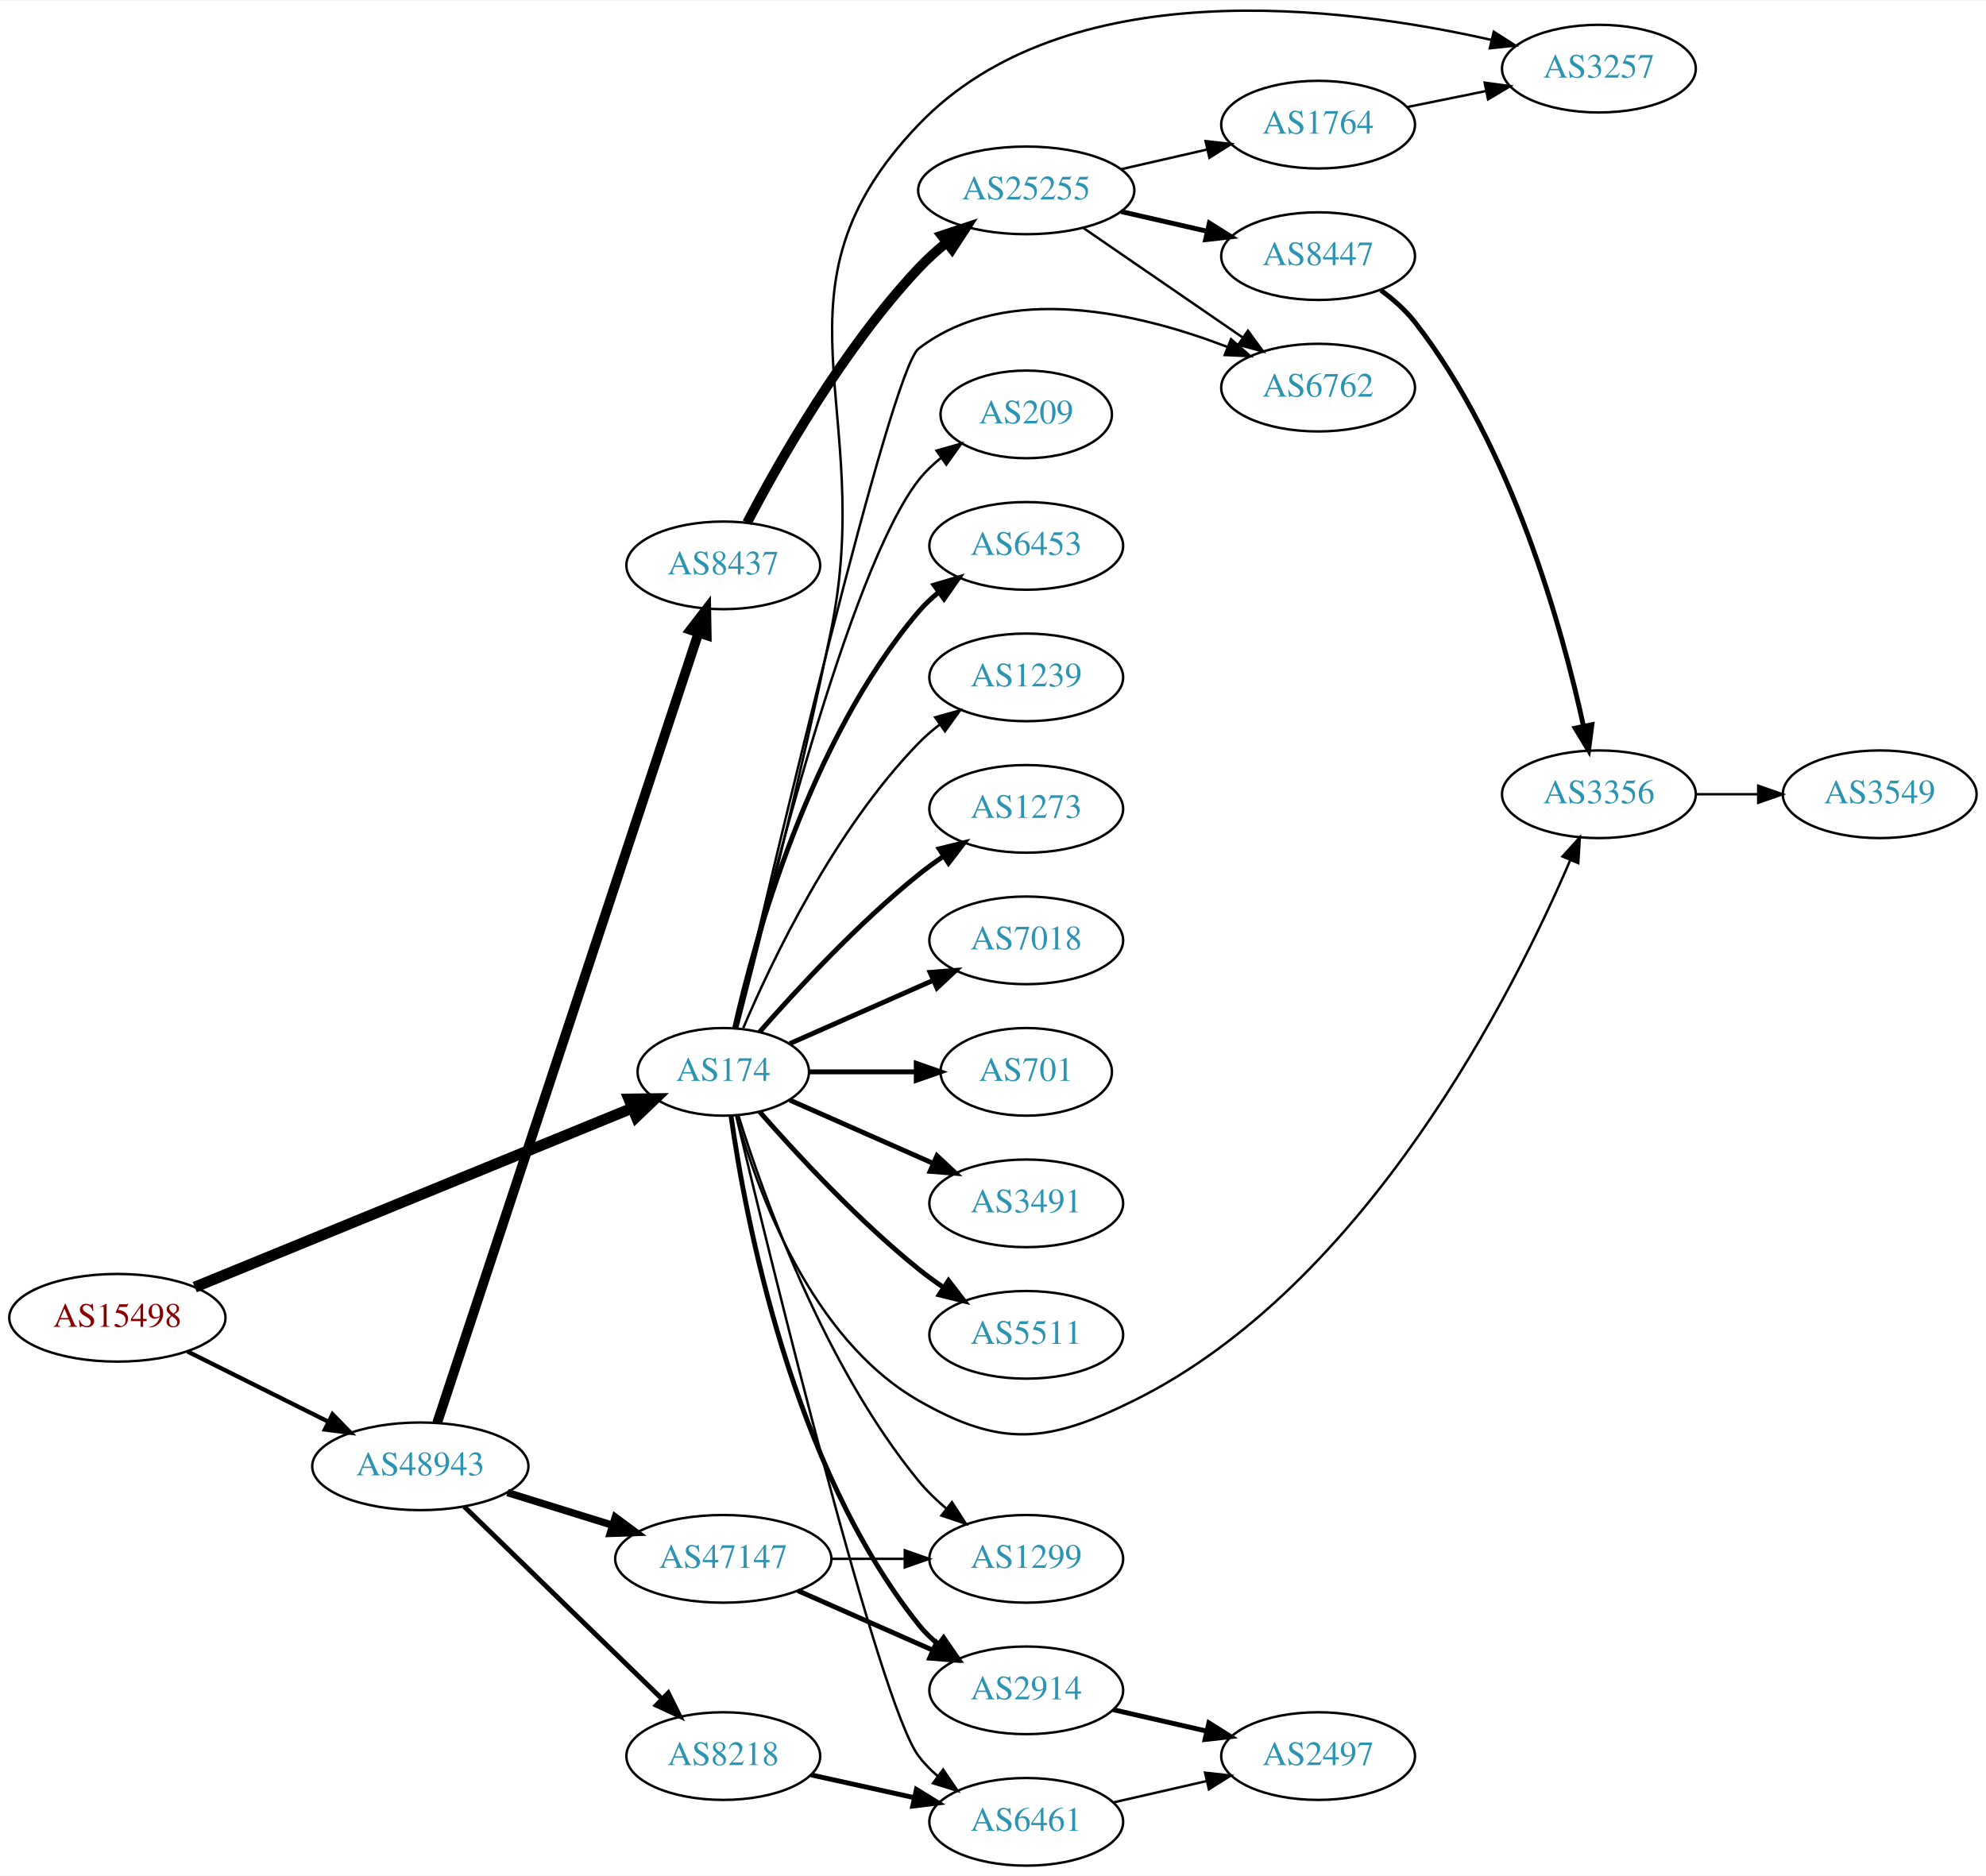
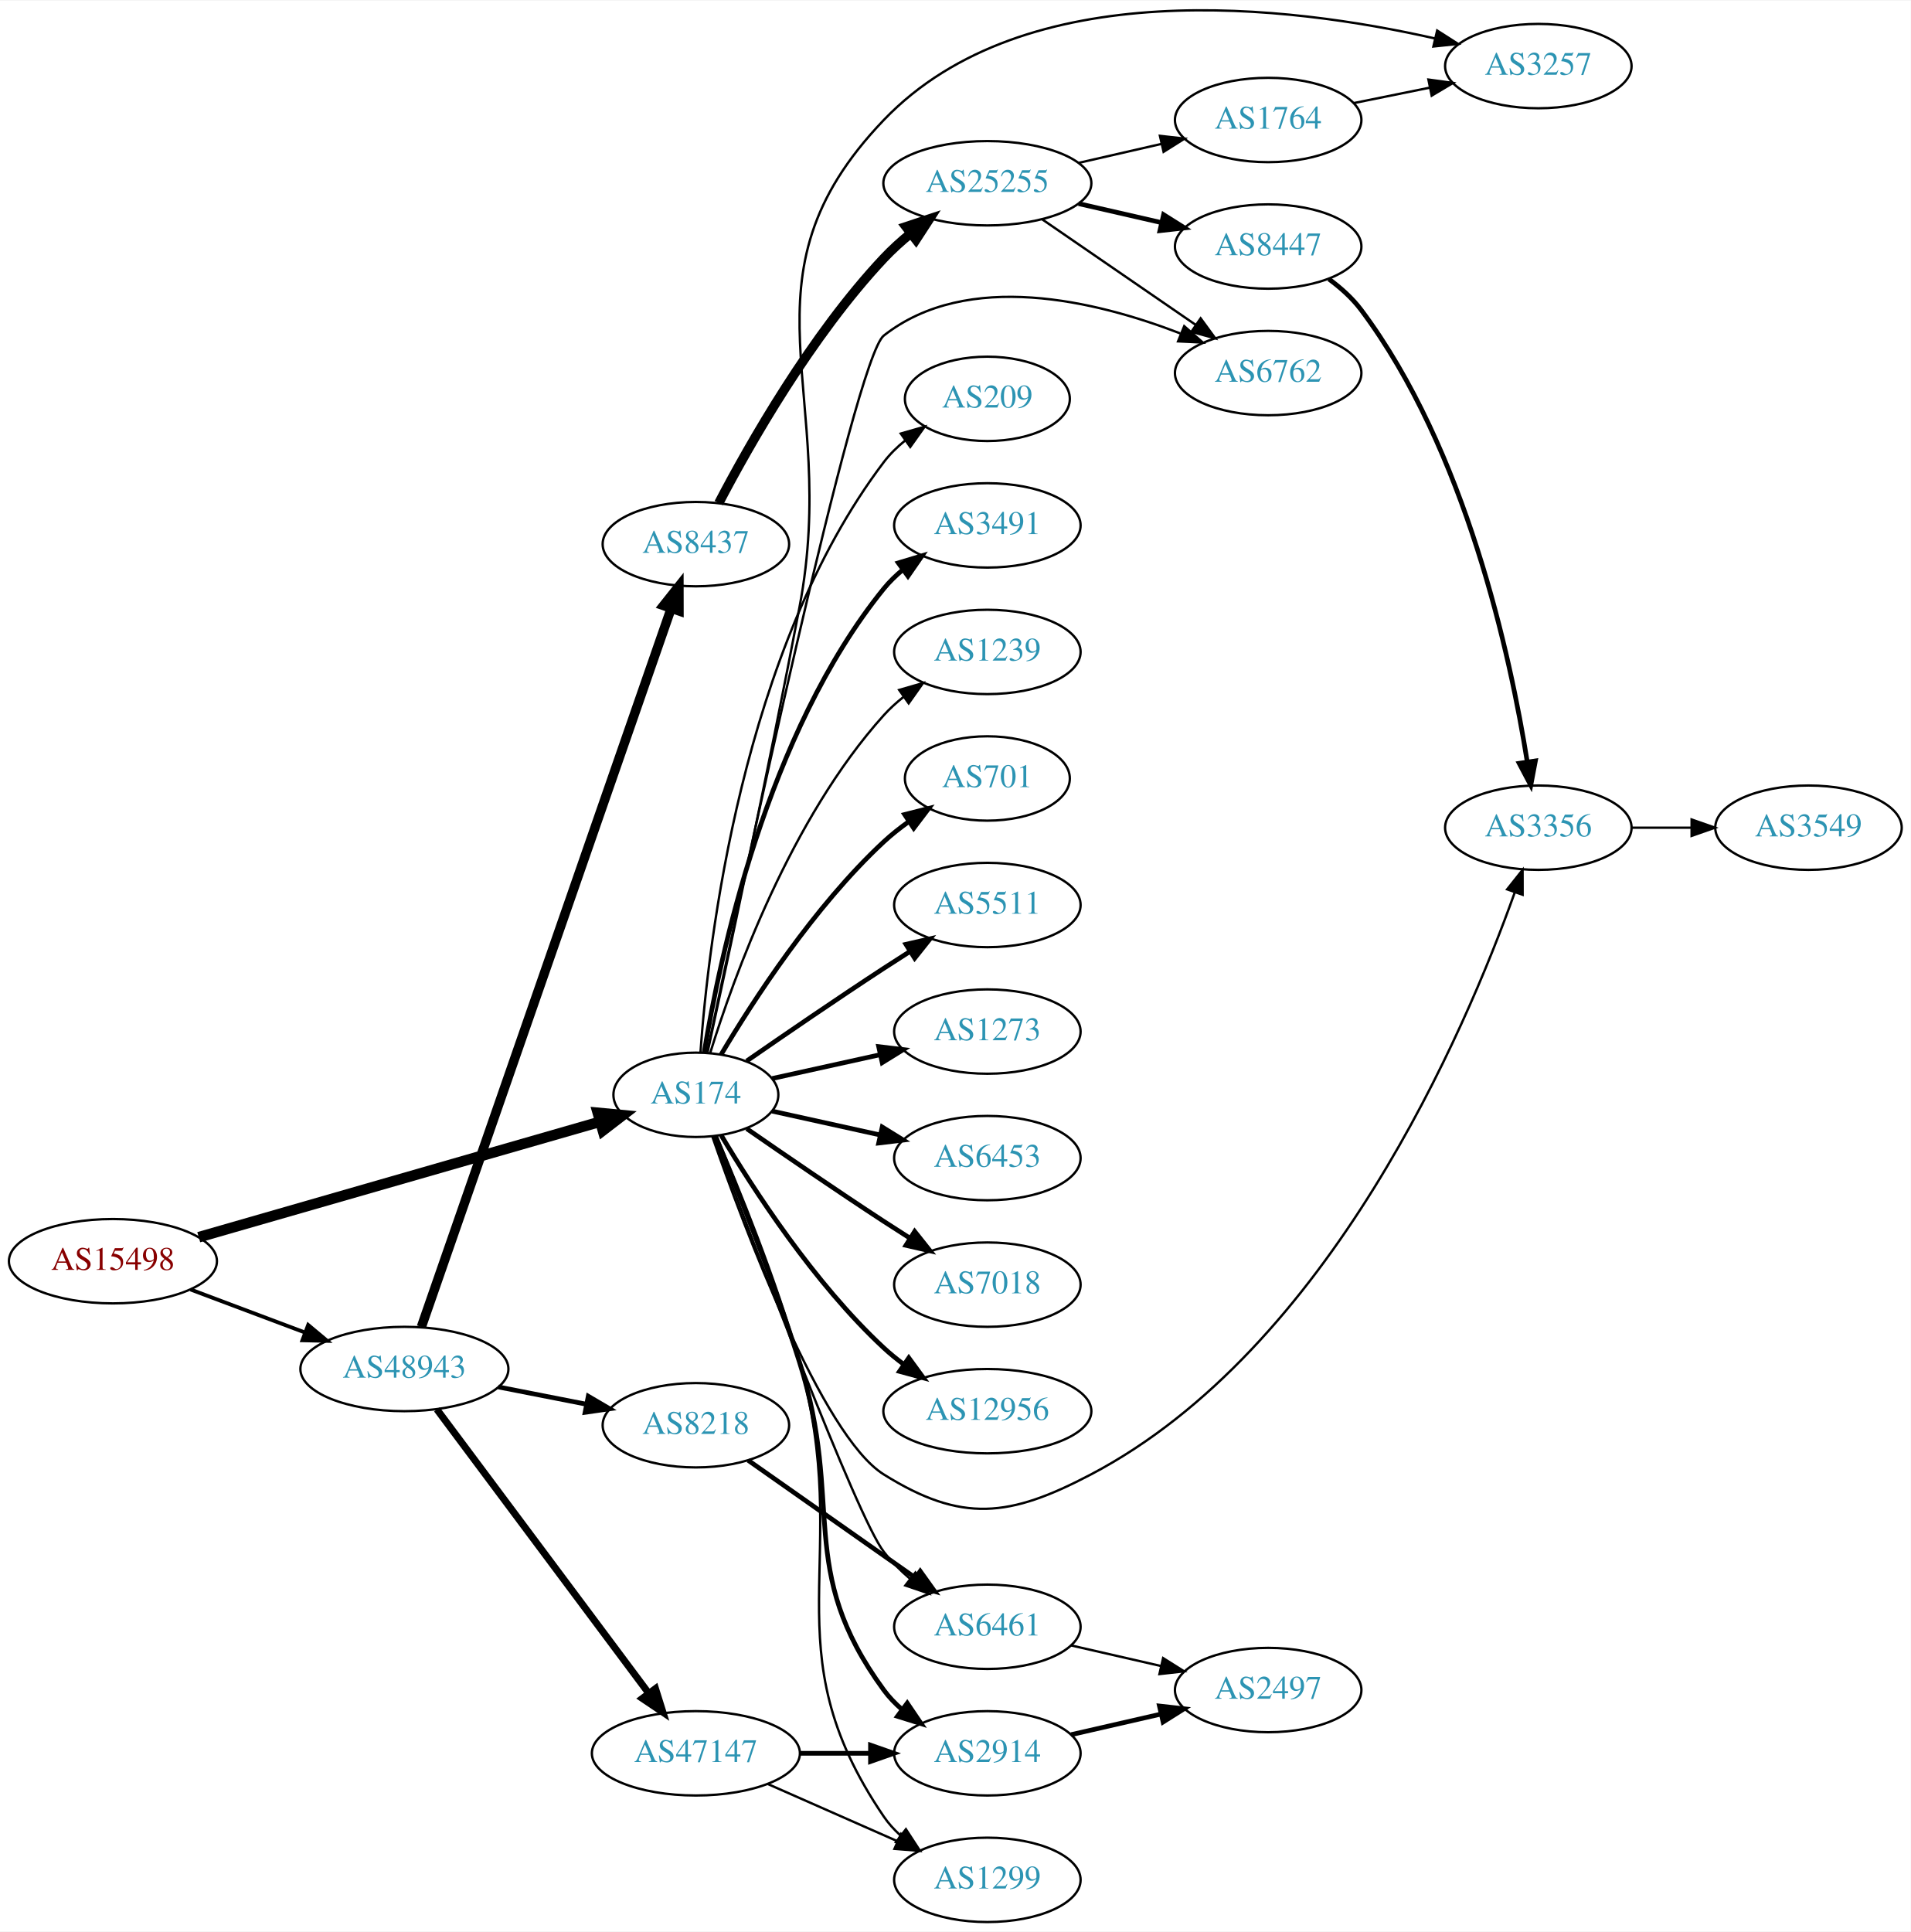
- <svg xmlns="http://www.w3.org/2000/svg" xmlns:xlink="http://www.w3.org/1999/xlink" width="815pt" height="770pt" viewBox="0.00 0.00 815.45 769.95">
-   <g id="graph0" class="graph" transform="scale(1 1) rotate(0) translate(4 765.951)">
-     <polygon fill="white" stroke="none" points="-4,4 -4,-765.951 811.448,-765.951 811.448,4 -4,4" />
+ <svg xmlns="http://www.w3.org/2000/svg" xmlns:xlink="http://www.w3.org/1999/xlink" width="815pt" height="824pt" viewBox="0.00 0.00 815.45 823.95">
+   <g id="graph0" class="graph" transform="scale(1 1) rotate(0) translate(4 819.951)">
+     <polygon fill="white" stroke="none" points="-4,4 -4,-819.951 811.448,-819.951 811.448,4 -4,4" />
    <g id="node1" class="node">
      <g id="a_node1">
        <a xlink:href="/asn/15498" xlink:title="AS15498 ~ RTCnow Streaming Services GmbH [AT]">
-           <ellipse fill="#ffffff" stroke="black" cx="44.196" cy="-225" rx="44.393" ry="18" />
-           <text text-anchor="middle" x="44.196" y="-221.3" font-family="Times,serif" font-size="14.00" fill="#880000">AS15498</text>
+           <ellipse fill="#ffffff" stroke="black" cx="44.196" cy="-282" rx="44.393" ry="18" />
+           <text text-anchor="middle" x="44.196" y="-278.3" font-family="Times,serif" font-size="14.00" fill="#880000">AS15498</text>
        </a>
      </g>
    </g>
    <g id="node2" class="node">
      <g id="a_node2">
        <a xlink:href="/asn/174" xlink:title="AS174 ~ Cogent Communications [US]">
-           <ellipse fill="#ffffff" stroke="black" cx="292.98" cy="-326" rx="35.194" ry="18" />
-           <text text-anchor="middle" x="292.98" y="-322.3" font-family="Times,serif" font-size="14.00" fill="#2c94b3">AS174</text>
+           <ellipse fill="#ffffff" stroke="black" cx="292.98" cy="-353" rx="35.194" ry="18" />
+           <text text-anchor="middle" x="292.98" y="-349.3" font-family="Times,serif" font-size="14.00" fill="#2c94b3">AS174</text>
        </a>
      </g>
    </g>
    <g id="edge1" class="edge">
-       <path fill="none" stroke="black" stroke-width="4.5" d="M75.953,-237.588C121.525,-256.239 206.824,-291.149 255.492,-311.066" />
-       <polygon fill="black" stroke="black" stroke-width="4.5" points="254.257,-314.816 265.004,-314.959 257.24,-307.527 254.257,-314.816" />
+       <path fill="none" stroke="black" stroke-width="4.5" d="M80.817,-292.248C126.302,-305.334 204.778,-327.912 252.183,-341.55" />
+       <polygon fill="black" stroke="black" stroke-width="4.5" points="251.105,-345.337 261.804,-344.318 253.283,-337.769 251.105,-345.337" />
    </g>
    <g id="node3" class="node">
      <g id="a_node3">
        <a xlink:href="/asn/48943" xlink:title="AS48943 ~ KAPPER NETWORK-COMMUNICATIONS GmbH [AT]">
-           <ellipse fill="#ffffff" stroke="black" cx="168.588" cy="-164" rx="44.393" ry="18" />
-           <text text-anchor="middle" x="168.588" y="-160.3" font-family="Times,serif" font-size="14.00" fill="#2c94b3">AS48943</text>
+           <ellipse fill="#ffffff" stroke="black" cx="168.588" cy="-236" rx="44.393" ry="18" />
+           <text text-anchor="middle" x="168.588" y="-232.3" font-family="Times,serif" font-size="14.00" fill="#2c94b3">AS48943</text>
        </a>
      </g>
    </g>
    <g id="edge2" class="edge">
-       <path fill="none" stroke="black" stroke-width="1.761" d="M72.969,-211.158C90.104,-202.618 112.282,-191.564 130.86,-182.305" />
-       <polygon fill="black" stroke="black" stroke-width="1.761" points="132.537,-185.38 139.925,-177.787 129.414,-179.115 132.537,-185.38" />
+       <path fill="none" stroke="black" stroke-width="1.62" d="M77.353,-269.914C92.251,-264.315 110.138,-257.592 126.043,-251.614" />
+       <polygon fill="black" stroke="black" stroke-width="1.62" points="127.517,-254.8 135.646,-248.005 125.054,-248.247 127.517,-254.8" />
    </g>
    <g id="node4" class="node">
      <g id="a_node4">
-         <a xlink:href="/asn/6453" xlink:title="AS6453 ~ TATA COMMUNICATIONS (AMERICA) INC [US]">
-           <ellipse fill="#ffffff" stroke="black" cx="417.373" cy="-542" rx="39.794" ry="18" />
-           <text text-anchor="middle" x="417.373" y="-538.3" font-family="Times,serif" font-size="14.00" fill="#2c94b3">AS6453</text>
+         <a xlink:href="/asn/3491" xlink:title="AS3491 ~ PCCW Global, Inc. [US]">
+           <ellipse fill="#ffffff" stroke="black" cx="417.373" cy="-596" rx="39.794" ry="18" />
+           <text text-anchor="middle" x="417.373" y="-592.3" font-family="Times,serif" font-size="14.00" fill="#2c94b3">AS3491</text>
        </a>
      </g>
    </g>
    <g id="edge3" class="edge">
-       <path fill="none" stroke="black" stroke-width="2" d="M297.674,-344.075C305.814,-380.148 328.247,-462.14 373.176,-515 375.611,-517.864 378.427,-520.521 381.432,-522.961" />
-       <polygon fill="black" stroke="black" stroke-width="2" points="379.531,-525.905 389.692,-528.906 383.62,-520.224 379.531,-525.905" />
+       <path fill="none" stroke="black" stroke-width="2" d="M296.561,-371.178C303.016,-410.997 323.088,-507.286 373.176,-569 375.545,-571.918 378.318,-574.612 381.295,-577.075" />
+       <polygon fill="black" stroke="black" stroke-width="2" points="379.371,-580.003 389.517,-583.052 383.486,-574.341 379.371,-580.003" />
    </g>
    <g id="node5" class="node">
      <g id="a_node5">
        <a xlink:href="/asn/1239" xlink:title="AS1239 ~ Sprint [US]">
-           <ellipse fill="#ffffff" stroke="black" cx="417.373" cy="-488" rx="39.794" ry="18" />
-           <text text-anchor="middle" x="417.373" y="-484.3" font-family="Times,serif" font-size="14.00" fill="#2c94b3">AS1239</text>
+           <ellipse fill="#ffffff" stroke="black" cx="417.373" cy="-542" rx="39.794" ry="18" />
+           <text text-anchor="middle" x="417.373" y="-538.3" font-family="Times,serif" font-size="14.00" fill="#2c94b3">AS1239</text>
        </a>
      </g>
    </g>
    <g id="edge4" class="edge">
-       <path fill="none" stroke="black" d="M301.171,-343.975C312.938,-371.682 338.512,-425.348 373.176,-461 375.797,-463.695 378.737,-466.239 381.82,-468.608" />
-       <polygon fill="black" stroke="black" points="379.986,-471.597 390.189,-474.455 383.995,-465.859 379.986,-471.597" />
+       <path fill="none" stroke="black" d="M299.118,-370.94C309.021,-402.979 333.359,-470.812 373.176,-515 375.693,-517.792 378.564,-520.401 381.603,-522.812" />
+       <polygon fill="black" stroke="black" points="379.732,-525.776 389.911,-528.715 383.786,-520.07 379.732,-525.776" />
    </g>
    <g id="node6" class="node">
      <g id="a_node6">
-         <a xlink:href="/asn/1273" xlink:title="AS1273 ~ Vodafone Group PLC [EU]">
-           <ellipse fill="#ffffff" stroke="black" cx="417.373" cy="-434" rx="39.794" ry="18" />
-           <text text-anchor="middle" x="417.373" y="-430.3" font-family="Times,serif" font-size="14.00" fill="#2c94b3">AS1273</text>
+         <a xlink:href="/asn/701" xlink:title="AS701 ~ UUNET [US]">
+           <ellipse fill="#ffffff" stroke="black" cx="417.373" cy="-488" rx="35.194" ry="18" />
+           <text text-anchor="middle" x="417.373" y="-484.3" font-family="Times,serif" font-size="14.00" fill="#2c94b3">AS701</text>
        </a>
      </g>
    </g>
    <g id="edge5" class="edge">
-       <path fill="none" stroke="black" stroke-width="2" d="M307.854,-342.345C322.924,-359.559 348.202,-386.901 373.176,-407 376.432,-409.62 379.957,-412.192 383.542,-414.646" />
-       <polygon fill="black" stroke="black" stroke-width="2" points="381.629,-417.577 391.914,-420.121 385.46,-411.719 381.629,-417.577" />
+       <path fill="none" stroke="black" stroke-width="2" d="M303.793,-370.279C317.299,-393.011 343.359,-433.314 373.176,-461 376.474,-464.061 380.166,-466.972 383.967,-469.672" />
+       <polygon fill="black" stroke="black" stroke-width="2" points="382.078,-472.619 392.348,-475.22 385.941,-466.781 382.078,-472.619" />
    </g>
    <g id="node7" class="node">
      <g id="a_node7">
-         <a xlink:href="/asn/7018" xlink:title="AS7018 ~ AT&amp;T Services, Inc. [US]">
-           <ellipse fill="#ffffff" stroke="black" cx="417.373" cy="-380" rx="39.794" ry="18" />
-           <text text-anchor="middle" x="417.373" y="-376.3" font-family="Times,serif" font-size="14.00" fill="#2c94b3">AS7018</text>
+         <a xlink:href="/asn/5511" xlink:title="AS5511 ~ Orange S.A. [FR]">
+           <ellipse fill="#ffffff" stroke="black" cx="417.373" cy="-434" rx="39.794" ry="18" />
+           <text text-anchor="middle" x="417.373" y="-430.3" font-family="Times,serif" font-size="14.00" fill="#2c94b3">AS5511</text>
        </a>
      </g>
    </g>
    <g id="edge6" class="edge">
-       <path fill="none" stroke="black" stroke-width="2" d="M320.237,-337.584C337.422,-345.167 360.135,-355.188 379.17,-363.586" />
-       <polygon fill="black" stroke="black" stroke-width="2" points="377.896,-366.849 388.458,-367.684 380.721,-360.445 377.896,-366.849" />
+       <path fill="none" stroke="black" stroke-width="2" d="M314.671,-367.44C330.563,-378.449 353.113,-393.897 373.176,-407 376.758,-409.339 380.529,-411.759 384.289,-414.144" />
+       <polygon fill="black" stroke="black" stroke-width="2" points="382.623,-417.231 392.95,-419.596 386.352,-411.307 382.623,-417.231" />
    </g>
    <g id="node8" class="node">
      <g id="a_node8">
-         <a xlink:href="/asn/701" xlink:title="AS701 ~ UUNET [US]">
-           <ellipse fill="#ffffff" stroke="black" cx="417.373" cy="-326" rx="35.194" ry="18" />
-           <text text-anchor="middle" x="417.373" y="-322.3" font-family="Times,serif" font-size="14.00" fill="#2c94b3">AS701</text>
+         <a xlink:href="/asn/1273" xlink:title="AS1273 ~ Vodafone Group PLC [EU]">
+           <ellipse fill="#ffffff" stroke="black" cx="417.373" cy="-380" rx="39.794" ry="18" />
+           <text text-anchor="middle" x="417.373" y="-376.3" font-family="Times,serif" font-size="14.00" fill="#2c94b3">AS1273</text>
        </a>
      </g>
    </g>
    <g id="edge7" class="edge">
-       <path fill="none" stroke="black" stroke-width="2" d="M328.399,-326C341.94,-326 357.66,-326 372.034,-326" />
-       <polygon fill="black" stroke="black" stroke-width="2" points="372.212,-329.5 382.212,-326 372.212,-322.5 372.212,-329.5" />
+       <path fill="none" stroke="black" stroke-width="2" d="M325.499,-359.953C339.56,-363.055 356.378,-366.765 371.702,-370.146" />
+       <polygon fill="black" stroke="black" stroke-width="2" points="370.993,-373.573 381.512,-372.31 372.501,-366.738 370.993,-373.573" />
    </g>
    <g id="node9" class="node">
      <g id="a_node9">
-         <a xlink:href="/asn/3491" xlink:title="AS3491 ~ PCCW Global, Inc. [US]">
-           <ellipse fill="#ffffff" stroke="black" cx="417.373" cy="-272" rx="39.794" ry="18" />
-           <text text-anchor="middle" x="417.373" y="-268.3" font-family="Times,serif" font-size="14.00" fill="#2c94b3">AS3491</text>
+         <a xlink:href="/asn/6453" xlink:title="AS6453 ~ TATA COMMUNICATIONS (AMERICA) INC [US]">
+           <ellipse fill="#ffffff" stroke="black" cx="417.373" cy="-326" rx="39.794" ry="18" />
+           <text text-anchor="middle" x="417.373" y="-322.3" font-family="Times,serif" font-size="14.00" fill="#2c94b3">AS6453</text>
        </a>
      </g>
    </g>
    <g id="edge8" class="edge">
-       <path fill="none" stroke="black" stroke-width="2" d="M320.237,-314.416C337.422,-306.833 360.135,-296.812 379.17,-288.414" />
-       <polygon fill="black" stroke="black" stroke-width="2" points="380.721,-291.555 388.458,-284.316 377.896,-285.151 380.721,-291.555" />
+       <path fill="none" stroke="black" stroke-width="2" d="M325.499,-346.047C339.56,-342.945 356.378,-339.235 371.702,-335.854" />
+       <polygon fill="black" stroke="black" stroke-width="2" points="372.501,-339.262 381.512,-333.69 370.993,-332.427 372.501,-339.262" />
    </g>
    <g id="node10" class="node">
      <g id="a_node10">
-         <a xlink:href="/asn/5511" xlink:title="AS5511 ~ Orange S.A. [FR]">
-           <ellipse fill="#ffffff" stroke="black" cx="417.373" cy="-218" rx="39.794" ry="18" />
-           <text text-anchor="middle" x="417.373" y="-214.3" font-family="Times,serif" font-size="14.00" fill="#2c94b3">AS5511</text>
+         <a xlink:href="/asn/7018" xlink:title="AS7018 ~ AT&amp;T Services, Inc. [US]">
+           <ellipse fill="#ffffff" stroke="black" cx="417.373" cy="-272" rx="39.794" ry="18" />
+           <text text-anchor="middle" x="417.373" y="-268.3" font-family="Times,serif" font-size="14.00" fill="#2c94b3">AS7018</text>
        </a>
      </g>
    </g>
    <g id="edge9" class="edge">
-       <path fill="none" stroke="black" stroke-width="2" d="M307.854,-309.655C322.924,-292.441 348.202,-265.099 373.176,-245 376.432,-242.38 379.957,-239.808 383.542,-237.354" />
-       <polygon fill="black" stroke="black" stroke-width="2" points="385.46,-240.281 391.914,-231.879 381.629,-234.423 385.46,-240.281" />
+       <path fill="none" stroke="black" stroke-width="2" d="M314.671,-338.56C330.563,-327.551 353.113,-312.103 373.176,-299 376.758,-296.661 380.529,-294.241 384.289,-291.856" />
+       <polygon fill="black" stroke="black" stroke-width="2" points="386.352,-294.693 392.95,-286.404 382.623,-288.769 386.352,-294.693" />
    </g>
    <g id="node11" class="node">
      <g id="a_node11">
+         <a xlink:href="/asn/12956" xlink:title="AS12956 ~ TELXIUS [ES]">
+           <ellipse fill="#ffffff" stroke="black" cx="417.373" cy="-218" rx="44.393" ry="18" />
+           <text text-anchor="middle" x="417.373" y="-214.3" font-family="Times,serif" font-size="14.00" fill="#2c94b3">AS12956</text>
+         </a>
+       </g>
+     </g>
+     <g id="edge10" class="edge">
+       <path fill="none" stroke="black" stroke-width="2" d="M303.793,-335.721C317.299,-312.989 343.359,-272.686 373.176,-245 375.783,-242.58 378.637,-240.254 381.595,-238.052" />
+       <polygon fill="black" stroke="black" stroke-width="2" points="383.843,-240.754 390.095,-232.2 379.873,-234.988 383.843,-240.754" />
+     </g>
+     <g id="node12" class="node">
+       <g id="a_node12">
+         <a xlink:href="/asn/3257" xlink:title="AS3257 ~ GTT [DE]">
+           <ellipse fill="#ffffff" stroke="black" cx="652.508" cy="-792" rx="39.794" ry="18" />
+           <text text-anchor="middle" x="652.508" y="-788.3" font-family="Times,serif" font-size="14.00" fill="#2c94b3">AS3257</text>
+         </a>
+       </g>
+     </g>
+     <g id="edge11" class="edge">
+       <path fill="none" stroke="black" d="M297.939,-371.044C305.798,-407.075 323.765,-490.53 337.176,-561 354.717,-653.165 308.256,-701.27 373.176,-769 433.562,-831.999 546.613,-817.784 608.429,-803.786" />
+       <polygon fill="black" stroke="black" points="609.331,-807.169 618.259,-801.463 607.722,-800.357 609.331,-807.169" />
+     </g>
+     <g id="node13" class="node">
+       <g id="a_node13">
+         <a xlink:href="/asn/6762" xlink:title="AS6762 ~ TELECOM ITALIA SPARKLE S.p.A. [IT]">
+           <ellipse fill="#ffffff" stroke="black" cx="537.215" cy="-661" rx="39.794" ry="18" />
+           <text text-anchor="middle" x="537.215" y="-657.3" font-family="Times,serif" font-size="14.00" fill="#2c94b3">AS6762</text>
+         </a>
+       </g>
+     </g>
+     <g id="edge12" class="edge">
+       <path fill="none" stroke="black" d="M297.78,-371.191C311.838,-438.109 360.736,-667.234 373.176,-677 408.962,-705.092 463.683,-691.831 499.703,-677.927" />
+       <polygon fill="black" stroke="black" points="501.383,-681.023 509.336,-674.022 498.753,-674.535 501.383,-681.023" />
+     </g>
+     <g id="node14" class="node">
+       <g id="a_node14">
+         <a xlink:href="/asn/6461" xlink:title="AS6461 ~ Zayo Bandwidth [US]">
+           <ellipse fill="#ffffff" stroke="black" cx="417.373" cy="-126" rx="39.794" ry="18" />
+           <text text-anchor="middle" x="417.373" y="-122.3" font-family="Times,serif" font-size="14.00" fill="#2c94b3">AS6461</text>
+         </a>
+       </g>
+     </g>
+     <g id="edge13" class="edge">
+       <path fill="none" stroke="black" d="M300.544,-335.292C317.391,-290.076 361.646,-172.872 373.176,-158 376.382,-153.865 380.256,-150.006 384.351,-146.501" />
+       <polygon fill="black" stroke="black" points="386.662,-149.137 392.38,-140.217 382.348,-143.624 386.662,-149.137" />
+     </g>
+     <g id="node15" class="node">
+       <g id="a_node15">
        <a xlink:href="/asn/2914" xlink:title="AS2914 ~ NTT America, Inc. [US]">
          <ellipse fill="#ffffff" stroke="black" cx="417.373" cy="-72" rx="39.794" ry="18" />
          <text text-anchor="middle" x="417.373" y="-68.3" font-family="Times,serif" font-size="14.00" fill="#2c94b3">AS2914</text>
        </a>
      </g>
    </g>
-     <g id="edge10" class="edge">
-       <path fill="none" stroke="black" stroke-width="2" d="M296.169,-307.839C301.953,-266.597 320.951,-164.392 373.176,-99 375.522,-96.063 378.279,-93.357 381.247,-90.886" />
-       <polygon fill="black" stroke="black" stroke-width="2" points="383.439,-93.62 389.456,-84.899 379.314,-87.964 383.439,-93.62" />
-     </g>
-     <g id="node12" class="node">
-       <g id="a_node12">
-         <a xlink:href="/asn/1299" xlink:title="AS1299 ~ Telia Carrier [EU]">
-           <ellipse fill="#ffffff" stroke="black" cx="417.373" cy="-126" rx="39.794" ry="18" />
-           <text text-anchor="middle" x="417.373" y="-122.3" font-family="Times,serif" font-size="14.00" fill="#2c94b3">AS1299</text>
-         </a>
-       </g>
-     </g>
-     <g id="edge11" class="edge">
-       <path fill="none" stroke="black" d="M299.151,-308.218C309.26,-275.701 334.123,-205.622 373.176,-158 376.494,-153.954 380.431,-150.146 384.555,-146.665" />
-       <polygon fill="black" stroke="black" points="386.865,-149.302 392.607,-140.398 382.566,-143.778 386.865,-149.302" />
-     </g>
-     <g id="node13" class="node">
-       <g id="a_node13">
-         <a xlink:href="/asn/209" xlink:title="AS209 ~ CenturyLink Communications, LLC [US]">
-           <ellipse fill="#ffffff" stroke="black" cx="417.373" cy="-596" rx="35.194" ry="18" />
-           <text text-anchor="middle" x="417.373" y="-592.3" font-family="Times,serif" font-size="14.00" fill="#2c94b3">AS209</text>
-         </a>
-       </g>
-     </g>
-     <g id="edge12" class="edge">
-       <path fill="none" stroke="black" d="M298.12,-343.871C309.904,-393.623 344.615,-532.472 373.176,-569 375.812,-572.37 378.993,-575.431 382.421,-578.179" />
-       <polygon fill="black" stroke="black" points="380.531,-581.128 390.723,-584.02 384.559,-575.403 380.531,-581.128" />
-     </g>
-     <g id="node14" class="node">
-       <g id="a_node14">
-         <a xlink:href="/asn/6461" xlink:title="AS6461 ~ Zayo Bandwidth [US]">
-           <ellipse fill="#ffffff" stroke="black" cx="417.373" cy="-18" rx="39.794" ry="18" />
-           <text text-anchor="middle" x="417.373" y="-14.3" font-family="Times,serif" font-size="14.00" fill="#2c94b3">AS6461</text>
-         </a>
-       </g>
-     </g>
-     <g id="edge13" class="edge">
-       <path fill="none" stroke="black" d="M298.264,-307.955C312.289,-249.329 356.87,-66.745 373.176,-45 375.431,-41.993 378.128,-39.24 381.058,-36.74" />
-       <polygon fill="black" stroke="black" points="383.253,-39.47 389.214,-30.712 379.092,-33.841 383.253,-39.47" />
-     </g>
-     <g id="node15" class="node">
-       <g id="a_node15">
-         <a xlink:href="/asn/3257" xlink:title="AS3257 ~ GTT [DE]">
-           <ellipse fill="#ffffff" stroke="black" cx="652.508" cy="-738" rx="39.794" ry="18" />
-           <text text-anchor="middle" x="652.508" y="-734.3" font-family="Times,serif" font-size="14.00" fill="#2c94b3">AS3257</text>
-         </a>
-       </g>
-     </g>
    <g id="edge14" class="edge">
-       <path fill="none" stroke="black" d="M298.648,-343.9C307.007,-376.296 324.812,-446.877 337.176,-507 356.075,-598.896 308.256,-647.27 373.176,-715 433.562,-777.999 546.613,-763.784 608.429,-749.786" />
-       <polygon fill="black" stroke="black" points="609.331,-753.169 618.259,-747.463 607.722,-746.357 609.331,-753.169" />
+       <path fill="none" stroke="black" stroke-width="2" d="M301.328,-335.442C310.459,-313.235 326.177,-273.702 337.176,-239 356.588,-177.756 335.226,-150.84 373.176,-99 375.397,-95.967 378.07,-93.197 380.985,-90.686" />
+       <polygon fill="black" stroke="black" stroke-width="2" points="383.181,-93.416 389.121,-84.643 379.006,-87.796 383.181,-93.416" />
    </g>
    <g id="node16" class="node">
      <g id="a_node16">
-         <a xlink:href="/asn/3356" xlink:title="AS3356 ~ Level 3 Parent, LLC [US]">
-           <ellipse fill="#ffffff" stroke="black" cx="652.508" cy="-440" rx="39.794" ry="18" />
-           <text text-anchor="middle" x="652.508" y="-436.3" font-family="Times,serif" font-size="14.00" fill="#2c94b3">AS3356</text>
+         <a xlink:href="/asn/1299" xlink:title="AS1299 ~ Telia Carrier [EU]">
+           <ellipse fill="#ffffff" stroke="black" cx="417.373" cy="-18" rx="39.794" ry="18" />
+           <text text-anchor="middle" x="417.373" y="-14.3" font-family="Times,serif" font-size="14.00" fill="#2c94b3">AS1299</text>
        </a>
      </g>
    </g>
    <g id="edge15" class="edge">
-       <path fill="none" stroke="black" d="M298.392,-307.859C306.916,-277.294 328.847,-216.389 373.176,-191 407.267,-171.475 426.359,-173.574 461.569,-191 556.986,-238.224 617.562,-358.885 640.771,-413.012" />
-       <polygon fill="black" stroke="black" points="637.575,-414.443 644.669,-422.312 644.031,-411.736 637.575,-414.443" />
+       <path fill="none" stroke="black" d="M301.712,-335.556C311.24,-313.468 327.367,-274.057 337.176,-239 360.807,-154.55 323.819,-117.485 373.176,-45 375.118,-42.149 377.47,-39.54 380.063,-37.166" />
+       <polygon fill="black" stroke="black" points="382.615,-39.618 388.394,-30.738 378.339,-34.075 382.615,-39.618" />
    </g>
    <g id="node17" class="node">
      <g id="a_node17">
-         <a xlink:href="/asn/6762" xlink:title="AS6762 ~ TELECOM ITALIA SPARKLE S.p.A. [IT]">
-           <ellipse fill="#ffffff" stroke="black" cx="537.215" cy="-607" rx="39.794" ry="18" />
-           <text text-anchor="middle" x="537.215" y="-603.3" font-family="Times,serif" font-size="14.00" fill="#2c94b3">AS6762</text>
+         <a xlink:href="/asn/209" xlink:title="AS209 ~ CenturyLink Communications, LLC [US]">
+           <ellipse fill="#ffffff" stroke="black" cx="417.373" cy="-650" rx="35.194" ry="18" />
+           <text text-anchor="middle" x="417.373" y="-646.3" font-family="Times,serif" font-size="14.00" fill="#2c94b3">AS209</text>
        </a>
      </g>
    </g>
    <g id="edge16" class="edge">
-       <path fill="none" stroke="black" d="M298.135,-343.965C312.775,-406.912 361.698,-614.181 373.176,-623 409.253,-650.717 463.901,-637.55 499.826,-623.769" />
-       <polygon fill="black" stroke="black" points="501.464,-626.882 509.431,-619.899 498.848,-620.39 501.464,-626.882" />
+       <path fill="none" stroke="black" d="M294.929,-371.036C298.215,-417.457 312.525,-543.007 373.176,-623 375.761,-626.409 378.912,-629.494 382.321,-632.255" />
+       <polygon fill="black" stroke="black" points="380.419,-635.196 390.605,-638.112 384.46,-629.481 380.419,-635.196" />
    </g>
    <g id="node18" class="node">
      <g id="a_node18">
-         <a xlink:href="/asn/8437" xlink:title="AS8437 ~ Hutchison Drei Austria GmbH [AT]">
-           <ellipse fill="#ffffff" stroke="black" cx="292.98" cy="-534" rx="39.794" ry="18" />
-           <text text-anchor="middle" x="292.98" y="-530.3" font-family="Times,serif" font-size="14.00" fill="#2c94b3">AS8437</text>
+         <a xlink:href="/asn/3356" xlink:title="AS3356 ~ Level 3 Parent, LLC [US]">
+           <ellipse fill="#ffffff" stroke="black" cx="652.508" cy="-467" rx="39.794" ry="18" />
+           <text text-anchor="middle" x="652.508" y="-463.3" font-family="Times,serif" font-size="14.00" fill="#2c94b3">AS3356</text>
        </a>
      </g>
    </g>
    <g id="edge17" class="edge">
-       <path fill="none" stroke="black" stroke-width="4" d="M175.491,-181.846C195.198,-241.421 258.822,-433.76 282.759,-506.124" />
-       <polygon fill="black" stroke="black" stroke-width="4" points="279.529,-507.505 285.993,-515.9 286.175,-505.306 279.529,-507.505" />
+       <path fill="none" stroke="black" d="M299.98,-335.227C313.388,-296.682 346.686,-207.536 373.176,-191 406.502,-170.197 426.796,-172.719 461.569,-191 563.564,-244.622 621.445,-380.534 642.408,-439.265" />
+       <polygon fill="black" stroke="black" points="639.195,-440.68 645.787,-448.974 645.806,-438.379 639.195,-440.68" />
    </g>
    <g id="node19" class="node">
      <g id="a_node19">
-         <a xlink:href="/asn/47147" xlink:title="AS47147 ~ ANEXIA Internetdienstleistungs GmbH [AT]">
-           <ellipse fill="#ffffff" stroke="black" cx="292.98" cy="-126" rx="44.393" ry="18" />
-           <text text-anchor="middle" x="292.98" y="-122.3" font-family="Times,serif" font-size="14.00" fill="#2c94b3">AS47147</text>
+         <a xlink:href="/asn/8218" xlink:title="AS8218 ~ legacy Neotelecoms [FR]">
+           <ellipse fill="#ffffff" stroke="black" cx="292.98" cy="-212" rx="39.794" ry="18" />
+           <text text-anchor="middle" x="292.98" y="-208.3" font-family="Times,serif" font-size="14.00" fill="#2c94b3">AS8218</text>
        </a>
      </g>
    </g>
    <g id="edge18" class="edge">
-       <path fill="none" stroke="black" stroke-width="3" d="M204.334,-153.212C217.77,-149.041 233.314,-144.215 247.546,-139.796" />
-       <polygon fill="black" stroke="black" stroke-width="3" points="248.636,-143.122 257.148,-136.815 246.56,-136.437 248.636,-143.122" />
+       <path fill="none" stroke="black" stroke-width="2" d="M208.65,-228.34C220.565,-226.004 233.774,-223.414 246.097,-220.997" />
+       <polygon fill="black" stroke="black" stroke-width="2" points="247.053,-224.377 256.193,-219.018 245.706,-217.507 247.053,-224.377" />
    </g>
    <g id="node20" class="node">
      <g id="a_node20">
-         <a xlink:href="/asn/8218" xlink:title="AS8218 ~ legacy Neotelecoms [FR]">
-           <ellipse fill="#ffffff" stroke="black" cx="292.98" cy="-45" rx="39.794" ry="18" />
-           <text text-anchor="middle" x="292.98" y="-41.3" font-family="Times,serif" font-size="14.00" fill="#2c94b3">AS8218</text>
+         <a xlink:href="/asn/47147" xlink:title="AS47147 ~ ANEXIA Internetdienstleistungs GmbH [AT]">
+           <ellipse fill="#ffffff" stroke="black" cx="292.98" cy="-72" rx="44.393" ry="18" />
+           <text text-anchor="middle" x="292.98" y="-68.3" font-family="Times,serif" font-size="14.00" fill="#2c94b3">AS47147</text>
        </a>
      </g>
    </g>
    <g id="edge19" class="edge">
-       <path fill="none" stroke="black" stroke-width="2" d="M186.606,-147.454C207.706,-126.939 243.809,-91.836 267.784,-68.526" />
-       <polygon fill="black" stroke="black" stroke-width="2" points="270.377,-70.886 275.107,-61.406 265.497,-65.868 270.377,-70.886" />
+       <path fill="none" stroke="black" stroke-width="3" d="M182.455,-218.759C203.977,-189.921 247.394,-131.744 272.62,-97.943" />
+       <polygon fill="black" stroke="black" stroke-width="3" points="275.742,-99.611 278.918,-89.504 270.132,-95.424 275.742,-99.611" />
+     </g>
+     <g id="node21" class="node">
+       <g id="a_node21">
+         <a xlink:href="/asn/8437" xlink:title="AS8437 ~ Hutchison Drei Austria GmbH [AT]">
+           <ellipse fill="#ffffff" stroke="black" cx="292.98" cy="-588" rx="39.794" ry="18" />
+           <text text-anchor="middle" x="292.98" y="-584.3" font-family="Times,serif" font-size="14.00" fill="#2c94b3">AS8437</text>
+         </a>
+       </g>
+     </g>
+     <g id="edge20" class="edge">
+       <path fill="none" stroke="black" stroke-width="4" d="M175.826,-253.94C195.796,-311.374 258.254,-491.003 282.357,-560.324" />
+       <polygon fill="black" stroke="black" stroke-width="4" points="279.165,-561.801 285.755,-570.096 285.777,-559.502 279.165,-561.801" />
+     </g>
+     <g id="node25" class="node">
+       <g id="a_node25">
+         <a xlink:href="/asn/2497" xlink:title="AS2497 ~ Internet Initiative Japan Inc. [JP]">
+           <ellipse fill="#ffffff" stroke="black" cx="537.215" cy="-99" rx="39.794" ry="18" />
+           <text text-anchor="middle" x="537.215" y="-95.3" font-family="Times,serif" font-size="14.00" fill="#2c94b3">AS2497</text>
+         </a>
+       </g>
+     </g>
+     <g id="edge30" class="edge">
+       <path fill="none" stroke="black" d="M453.092,-118.045C465.092,-115.296 478.713,-112.175 491.405,-109.267" />
+       <polygon fill="black" stroke="black" points="492.371,-112.636 501.337,-106.991 490.808,-105.813 492.371,-112.636" />
+     </g>
+     <g id="edge28" class="edge">
+       <path fill="none" stroke="black" stroke-width="2" d="M453.092,-79.955C465.092,-82.704 478.713,-85.825 491.405,-88.733" />
+       <polygon fill="black" stroke="black" stroke-width="2" points="490.808,-92.187 501.337,-91.009 492.371,-85.364 490.808,-92.187" />
+     </g>
+     <g id="node26" class="node">
+       <g id="a_node26">
+         <a xlink:href="/asn/3549" xlink:title="AS3549 ~ Level 3 Parent, LLC [US]">
+           <ellipse fill="#ffffff" stroke="black" cx="767.801" cy="-467" rx="39.794" ry="18" />
+           <text text-anchor="middle" x="767.801" y="-463.3" font-family="Times,serif" font-size="14.00" fill="#2c94b3">AS3549</text>
+         </a>
+       </g>
+     </g>
+     <g id="edge32" class="edge">
+       <path fill="none" stroke="black" d="M692.18,-467C700.383,-467 709.147,-467 717.679,-467" />
+       <polygon fill="black" stroke="black" points="717.919,-470.5 727.919,-467 717.919,-463.5 717.919,-470.5" />
+     </g>
+     <g id="edge21" class="edge">
+       <path fill="none" stroke="black" stroke-width="2" d="M315.299,-197.02C335.01,-183.17 364.497,-162.451 386.542,-146.961" />
+       <polygon fill="black" stroke="black" stroke-width="2" points="388.717,-149.71 394.887,-141.097 384.693,-143.982 388.717,-149.71" />
+     </g>
+     <g id="edge23" class="edge">
+       <path fill="none" stroke="black" stroke-width="2" d="M337.476,-72C347.165,-72 357.502,-72 367.394,-72" />
+       <polygon fill="black" stroke="black" stroke-width="2" points="367.497,-75.5 377.497,-72 367.497,-68.5 367.497,-75.5" />
+     </g>
+     <g id="edge22" class="edge">
+       <path fill="none" stroke="black" d="M323.608,-58.928C340.203,-51.606 361.062,-42.403 378.795,-34.579" />
+       <polygon fill="black" stroke="black" points="380.543,-37.634 388.279,-30.395 377.717,-31.23 380.543,-37.634" />
+     </g>
+     <g id="node22" class="node">
+       <g id="a_node22">
+         <a xlink:href="/asn/25255" xlink:title="AS25255 ~ ==&gt; TELE2 AUSTRIA &lt;== [AT]">
+           <ellipse fill="#ffffff" stroke="black" cx="417.373" cy="-742" rx="44.393" ry="18" />
+           <text text-anchor="middle" x="417.373" y="-738.3" font-family="Times,serif" font-size="14.00" fill="#2c94b3">AS25255</text>
+         </a>
+       </g>
+     </g>
+     <g id="edge24" class="edge">
+       <path fill="none" stroke="black" stroke-width="4" d="M302.762,-605.534C315.833,-630.541 342.218,-677.066 373.176,-710 376.682,-713.729 380.668,-717.33 384.768,-720.685" />
+       <polygon fill="black" stroke="black" stroke-width="4" points="382.642,-723.465 392.696,-726.804 386.919,-717.923 382.642,-723.465" />
+     </g>
+     <g id="edge25" class="edge">
+       <path fill="none" stroke="black" d="M440.815,-726.574C459.397,-713.802 485.957,-695.545 506.337,-681.537" />
+       <polygon fill="black" stroke="black" points="508.393,-684.371 514.651,-675.822 504.428,-678.602 508.393,-684.371" />
+     </g>
+     <g id="node23" class="node">
+       <g id="a_node23">
+         <a xlink:href="/asn/1764" xlink:title="AS1764 ~ NEXTLAYER-AS [AT]">
+           <ellipse fill="#ffffff" stroke="black" cx="537.215" cy="-769" rx="39.794" ry="18" />
+           <text text-anchor="middle" x="537.215" y="-765.3" font-family="Times,serif" font-size="14.00" fill="#2c94b3">AS1764</text>
+         </a>
+       </g>
+     </g>
+     <g id="edge26" class="edge">
+       <path fill="none" stroke="black" d="M456.307,-750.692C467.548,-753.267 479.961,-756.111 491.584,-758.774" />
+       <polygon fill="black" stroke="black" points="491.016,-762.235 501.545,-761.057 492.58,-755.412 491.016,-762.235" />
    </g>
    <g id="node24" class="node">
      <g id="a_node24">
-         <a xlink:href="/asn/2497" xlink:title="AS2497 ~ Internet Initiative Japan Inc. [JP]">
-           <ellipse fill="#ffffff" stroke="black" cx="537.215" cy="-45" rx="39.794" ry="18" />
-           <text text-anchor="middle" x="537.215" y="-41.3" font-family="Times,serif" font-size="14.00" fill="#2c94b3">AS2497</text>
+         <a xlink:href="/asn/8447" xlink:title="AS8447 ~ A1 Telekom Austria AG [AT]">
+           <ellipse fill="#ffffff" stroke="black" cx="537.215" cy="-715" rx="39.794" ry="18" />
+           <text text-anchor="middle" x="537.215" y="-711.3" font-family="Times,serif" font-size="14.00" fill="#2c94b3">AS8447</text>
        </a>
      </g>
    </g>
    <g id="edge27" class="edge">
-       <path fill="none" stroke="black" stroke-width="2" d="M453.092,-64.045C465.092,-61.296 478.713,-58.175 491.405,-55.267" />
-       <polygon fill="black" stroke="black" stroke-width="2" points="492.371,-58.636 501.337,-52.991 490.808,-51.813 492.371,-58.636" />
+       <path fill="none" stroke="black" stroke-width="2" d="M456.307,-733.308C467.548,-730.733 479.961,-727.889 491.584,-725.226" />
+       <polygon fill="black" stroke="black" stroke-width="2" points="492.58,-728.588 501.545,-722.943 491.016,-721.765 492.58,-728.588" />
+     </g>
+     <g id="edge29" class="edge">
+       <path fill="none" stroke="black" d="M573.751,-776.214C583.98,-778.291 595.28,-780.585 606.023,-782.766" />
+       <polygon fill="black" stroke="black" points="605.602,-786.252 616.098,-784.811 606.995,-779.392 605.602,-786.252" />
    </g>
    <g id="edge31" class="edge">
-       <path fill="none" stroke="black" d="M453.092,-25.955C465.092,-28.704 478.713,-31.825 491.405,-34.733" />
-       <polygon fill="black" stroke="black" points="490.808,-38.187 501.337,-37.009 492.371,-31.364 490.808,-38.187" />
-     </g>
-     <g id="node25" class="node">
-       <g id="a_node25">
-         <a xlink:href="/asn/3549" xlink:title="AS3549 ~ Level 3 Parent, LLC [US]">
-           <ellipse fill="#ffffff" stroke="black" cx="767.801" cy="-440" rx="39.794" ry="18" />
-           <text text-anchor="middle" x="767.801" y="-436.3" font-family="Times,serif" font-size="14.00" fill="#2c94b3">AS3549</text>
-         </a>
-       </g>
-     </g>
-     <g id="edge30" class="edge">
-       <path fill="none" stroke="black" d="M692.18,-440C700.383,-440 709.147,-440 717.679,-440" />
-       <polygon fill="black" stroke="black" points="717.919,-443.5 727.919,-440 717.919,-436.5 717.919,-443.5" />
-     </g>
-     <g id="node21" class="node">
-       <g id="a_node21">
-         <a xlink:href="/asn/25255" xlink:title="AS25255 ~ ==&gt; TELE2 AUSTRIA &lt;== [AT]">
-           <ellipse fill="#ffffff" stroke="black" cx="417.373" cy="-688" rx="44.393" ry="18" />
-           <text text-anchor="middle" x="417.373" y="-684.3" font-family="Times,serif" font-size="14.00" fill="#2c94b3">AS25255</text>
-         </a>
-       </g>
-     </g>
-     <g id="edge20" class="edge">
-       <path fill="none" stroke="black" stroke-width="4" d="M302.762,-551.534C315.833,-576.541 342.218,-623.066 373.176,-656 376.682,-659.729 380.668,-663.33 384.768,-666.685" />
-       <polygon fill="black" stroke="black" stroke-width="4" points="382.642,-669.465 392.696,-672.804 386.919,-663.923 382.642,-669.465" />
-     </g>
-     <g id="edge25" class="edge">
-       <path fill="none" stroke="black" stroke-width="2" d="M323.608,-112.928C340.203,-105.607 361.062,-96.403 378.795,-88.579" />
-       <polygon fill="black" stroke="black" stroke-width="2" points="380.543,-91.634 388.279,-84.395 377.717,-85.23 380.543,-91.634" />
-     </g>
-     <g id="edge26" class="edge">
-       <path fill="none" stroke="black" d="M337.476,-126C347.165,-126 357.502,-126 367.394,-126" />
-       <polygon fill="black" stroke="black" points="367.497,-129.5 377.497,-126 367.497,-122.5 367.497,-129.5" />
-     </g>
-     <g id="edge29" class="edge">
-       <path fill="none" stroke="black" stroke-width="2" d="M329.053,-37.263C342.24,-34.354 357.42,-31.005 371.386,-27.924" />
-       <polygon fill="black" stroke="black" stroke-width="2" points="372.284,-31.31 381.295,-25.738 370.776,-24.475 372.284,-31.31" />
-     </g>
-     <g id="edge23" class="edge">
-       <path fill="none" stroke="black" d="M440.815,-672.574C459.397,-659.802 485.957,-641.545 506.337,-627.537" />
-       <polygon fill="black" stroke="black" points="508.393,-630.371 514.651,-621.822 504.428,-624.602 508.393,-630.371" />
-     </g>
-     <g id="node22" class="node">
-       <g id="a_node22">
-         <a xlink:href="/asn/1764" xlink:title="AS1764 ~ NEXTLAYER-AS [AT]">
-           <ellipse fill="#ffffff" stroke="black" cx="537.215" cy="-715" rx="39.794" ry="18" />
-           <text text-anchor="middle" x="537.215" y="-711.3" font-family="Times,serif" font-size="14.00" fill="#2c94b3">AS1764</text>
-         </a>
-       </g>
-     </g>
-     <g id="edge21" class="edge">
-       <path fill="none" stroke="black" d="M456.307,-696.692C467.548,-699.267 479.961,-702.111 491.584,-704.774" />
-       <polygon fill="black" stroke="black" points="491.016,-708.235 501.545,-707.057 492.58,-701.412 491.016,-708.235" />
-     </g>
-     <g id="node23" class="node">
-       <g id="a_node23">
-         <a xlink:href="/asn/8447" xlink:title="AS8447 ~ A1 Telekom Austria AG [AT]">
-           <ellipse fill="#ffffff" stroke="black" cx="537.215" cy="-661" rx="39.794" ry="18" />
-           <text text-anchor="middle" x="537.215" y="-657.3" font-family="Times,serif" font-size="14.00" fill="#2c94b3">AS8447</text>
-         </a>
-       </g>
-     </g>
-     <g id="edge22" class="edge">
-       <path fill="none" stroke="black" stroke-width="2" d="M456.307,-679.308C467.548,-676.733 479.961,-673.889 491.584,-671.226" />
-       <polygon fill="black" stroke="black" stroke-width="2" points="492.58,-674.588 501.545,-668.943 491.016,-667.765 492.58,-674.588" />
-     </g>
-     <g id="edge24" class="edge">
-       <path fill="none" stroke="black" d="M573.751,-722.214C583.98,-724.291 595.28,-726.585 606.023,-728.766" />
-       <polygon fill="black" stroke="black" points="605.602,-732.252 616.098,-730.811 606.995,-725.392 605.602,-732.252" />
-     </g>
-     <g id="edge28" class="edge">
-       <path fill="none" stroke="black" stroke-width="2" d="M562.979,-646.991C568.064,-643.268 573.027,-638.898 576.862,-634 616.781,-583.002 637.416,-508.167 646.186,-467.978" />
-       <polygon fill="black" stroke="black" stroke-width="2" points="649.635,-468.58 648.258,-458.076 642.784,-467.147 649.635,-468.58" />
+       <path fill="none" stroke="black" stroke-width="2" d="M563.131,-701.107C568.208,-697.378 573.13,-692.977 576.862,-688 621.636,-628.283 640.631,-540.005 647.759,-495.242" />
+       <polygon fill="black" stroke="black" stroke-width="2" points="651.258,-495.507 649.287,-485.097 644.336,-494.464 651.258,-495.507" />
    </g>
  </g>
</svg>
